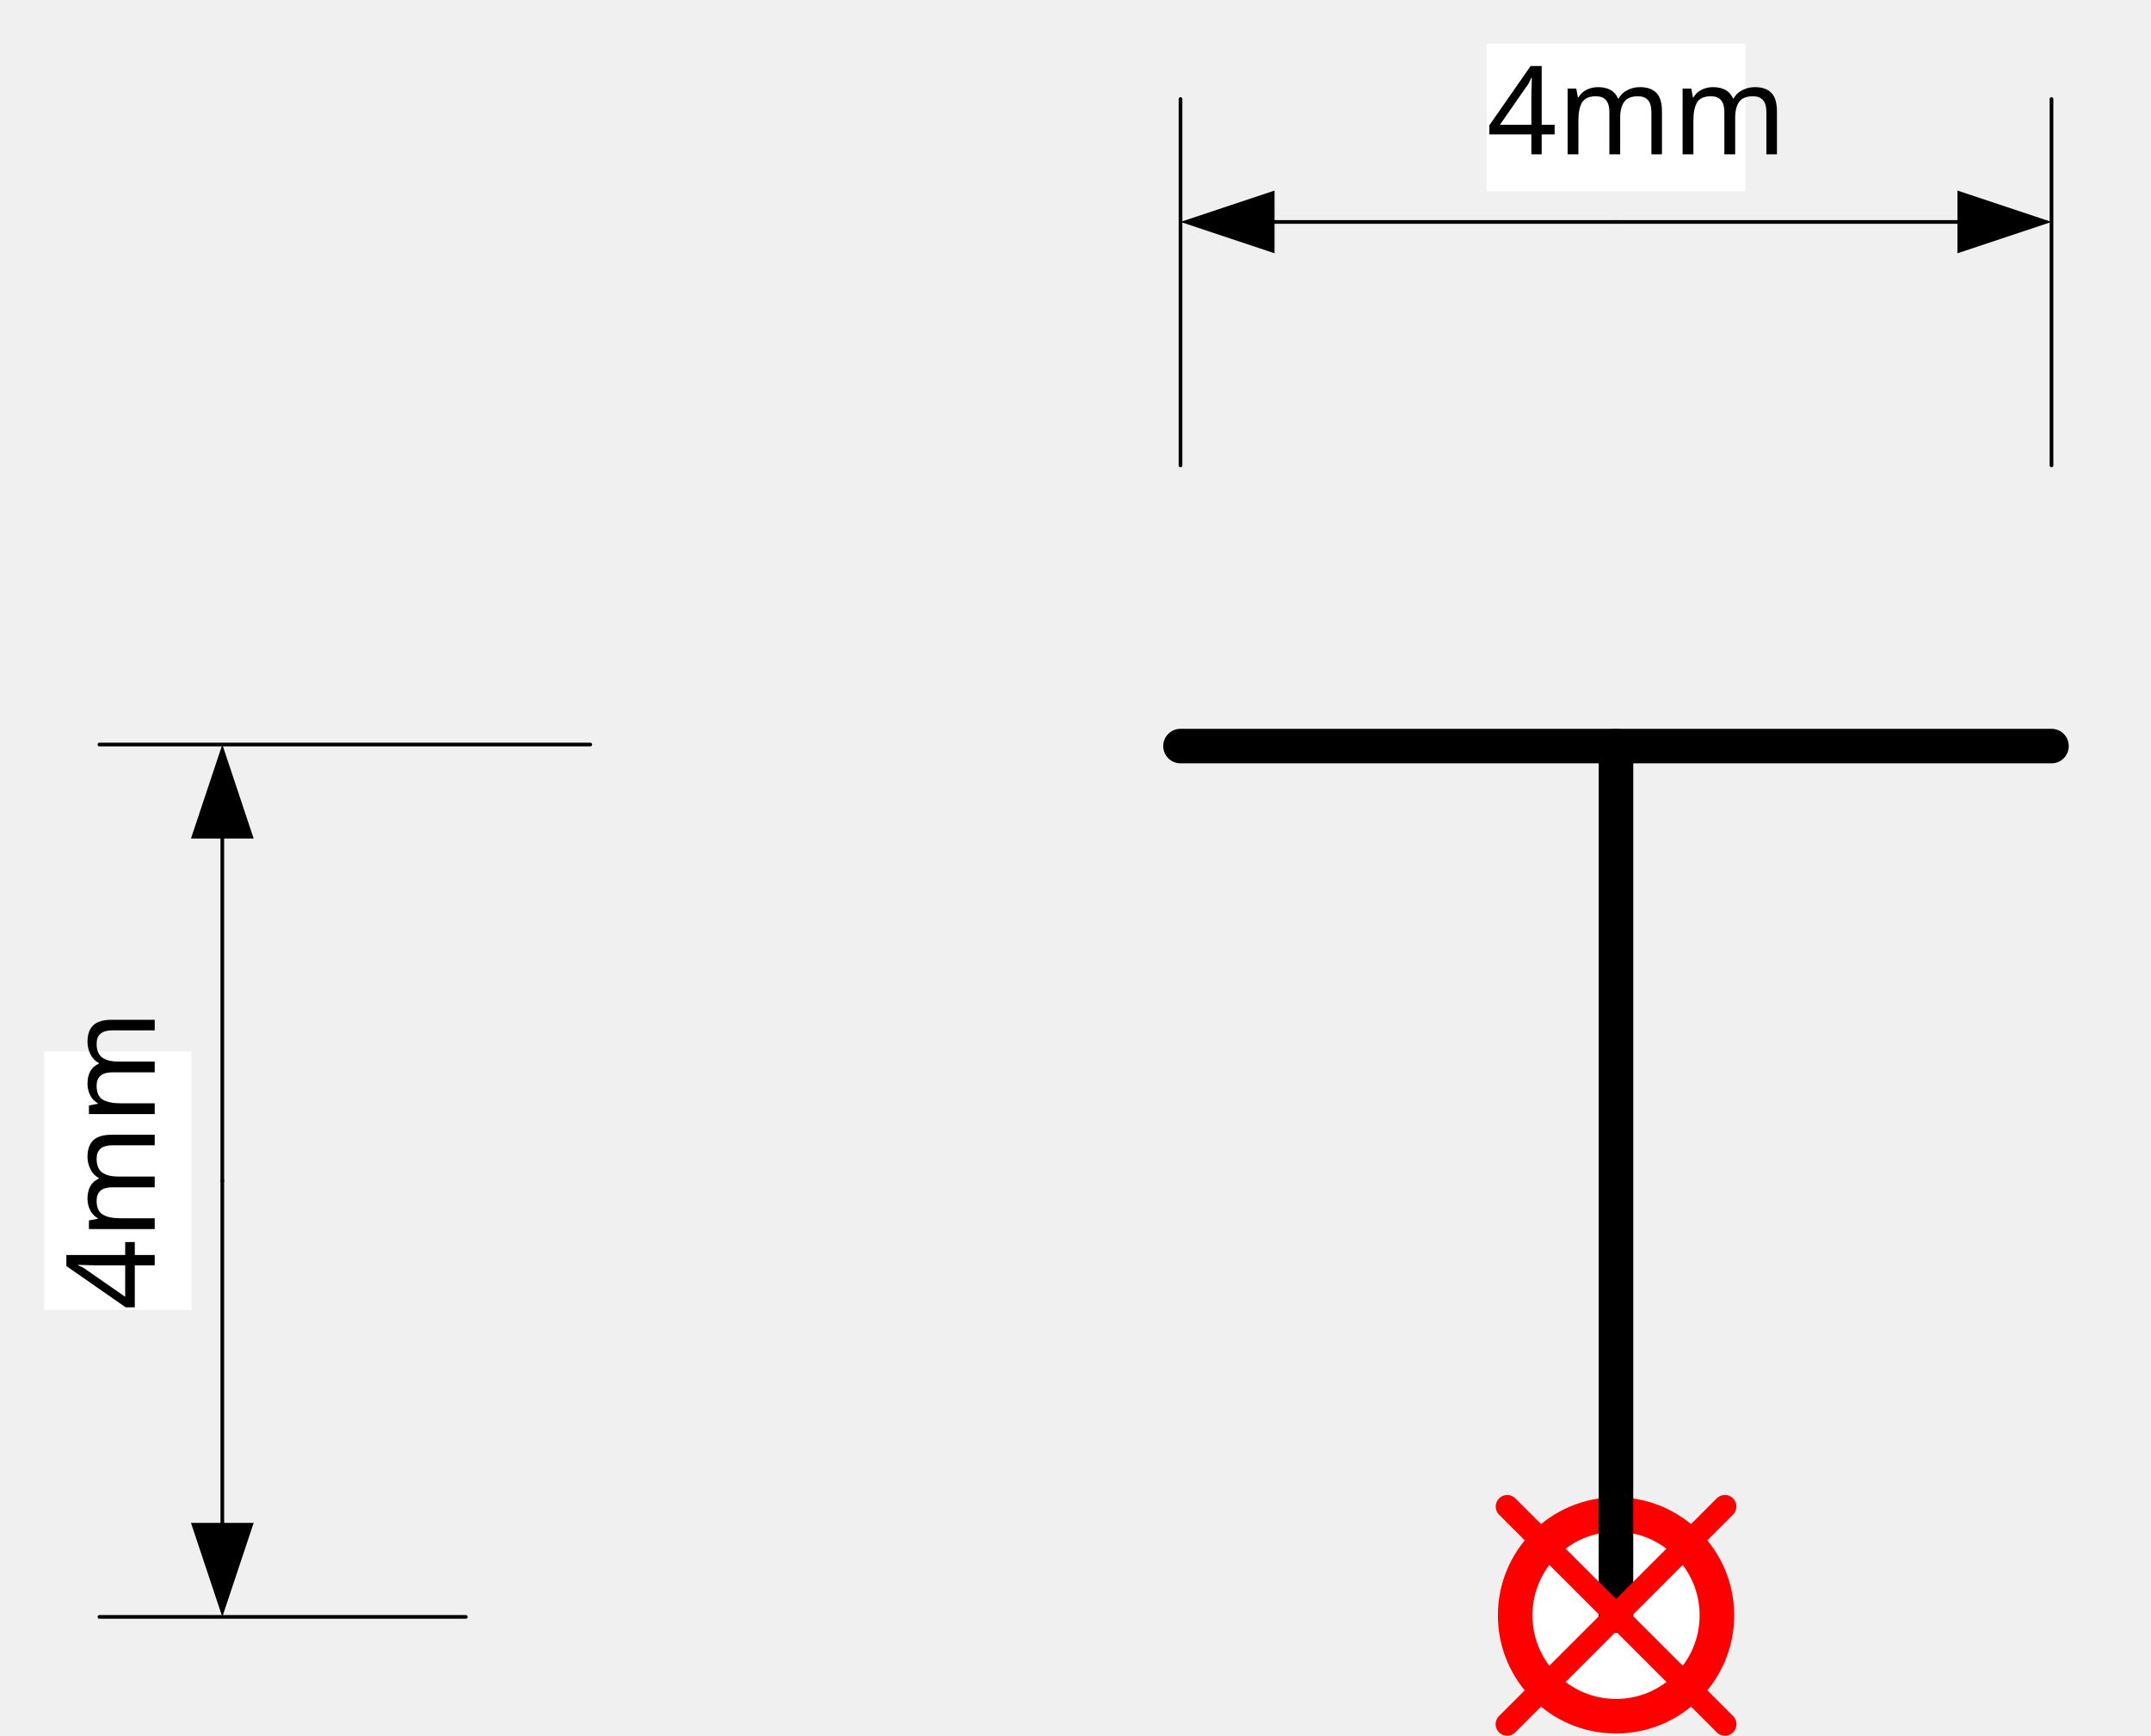
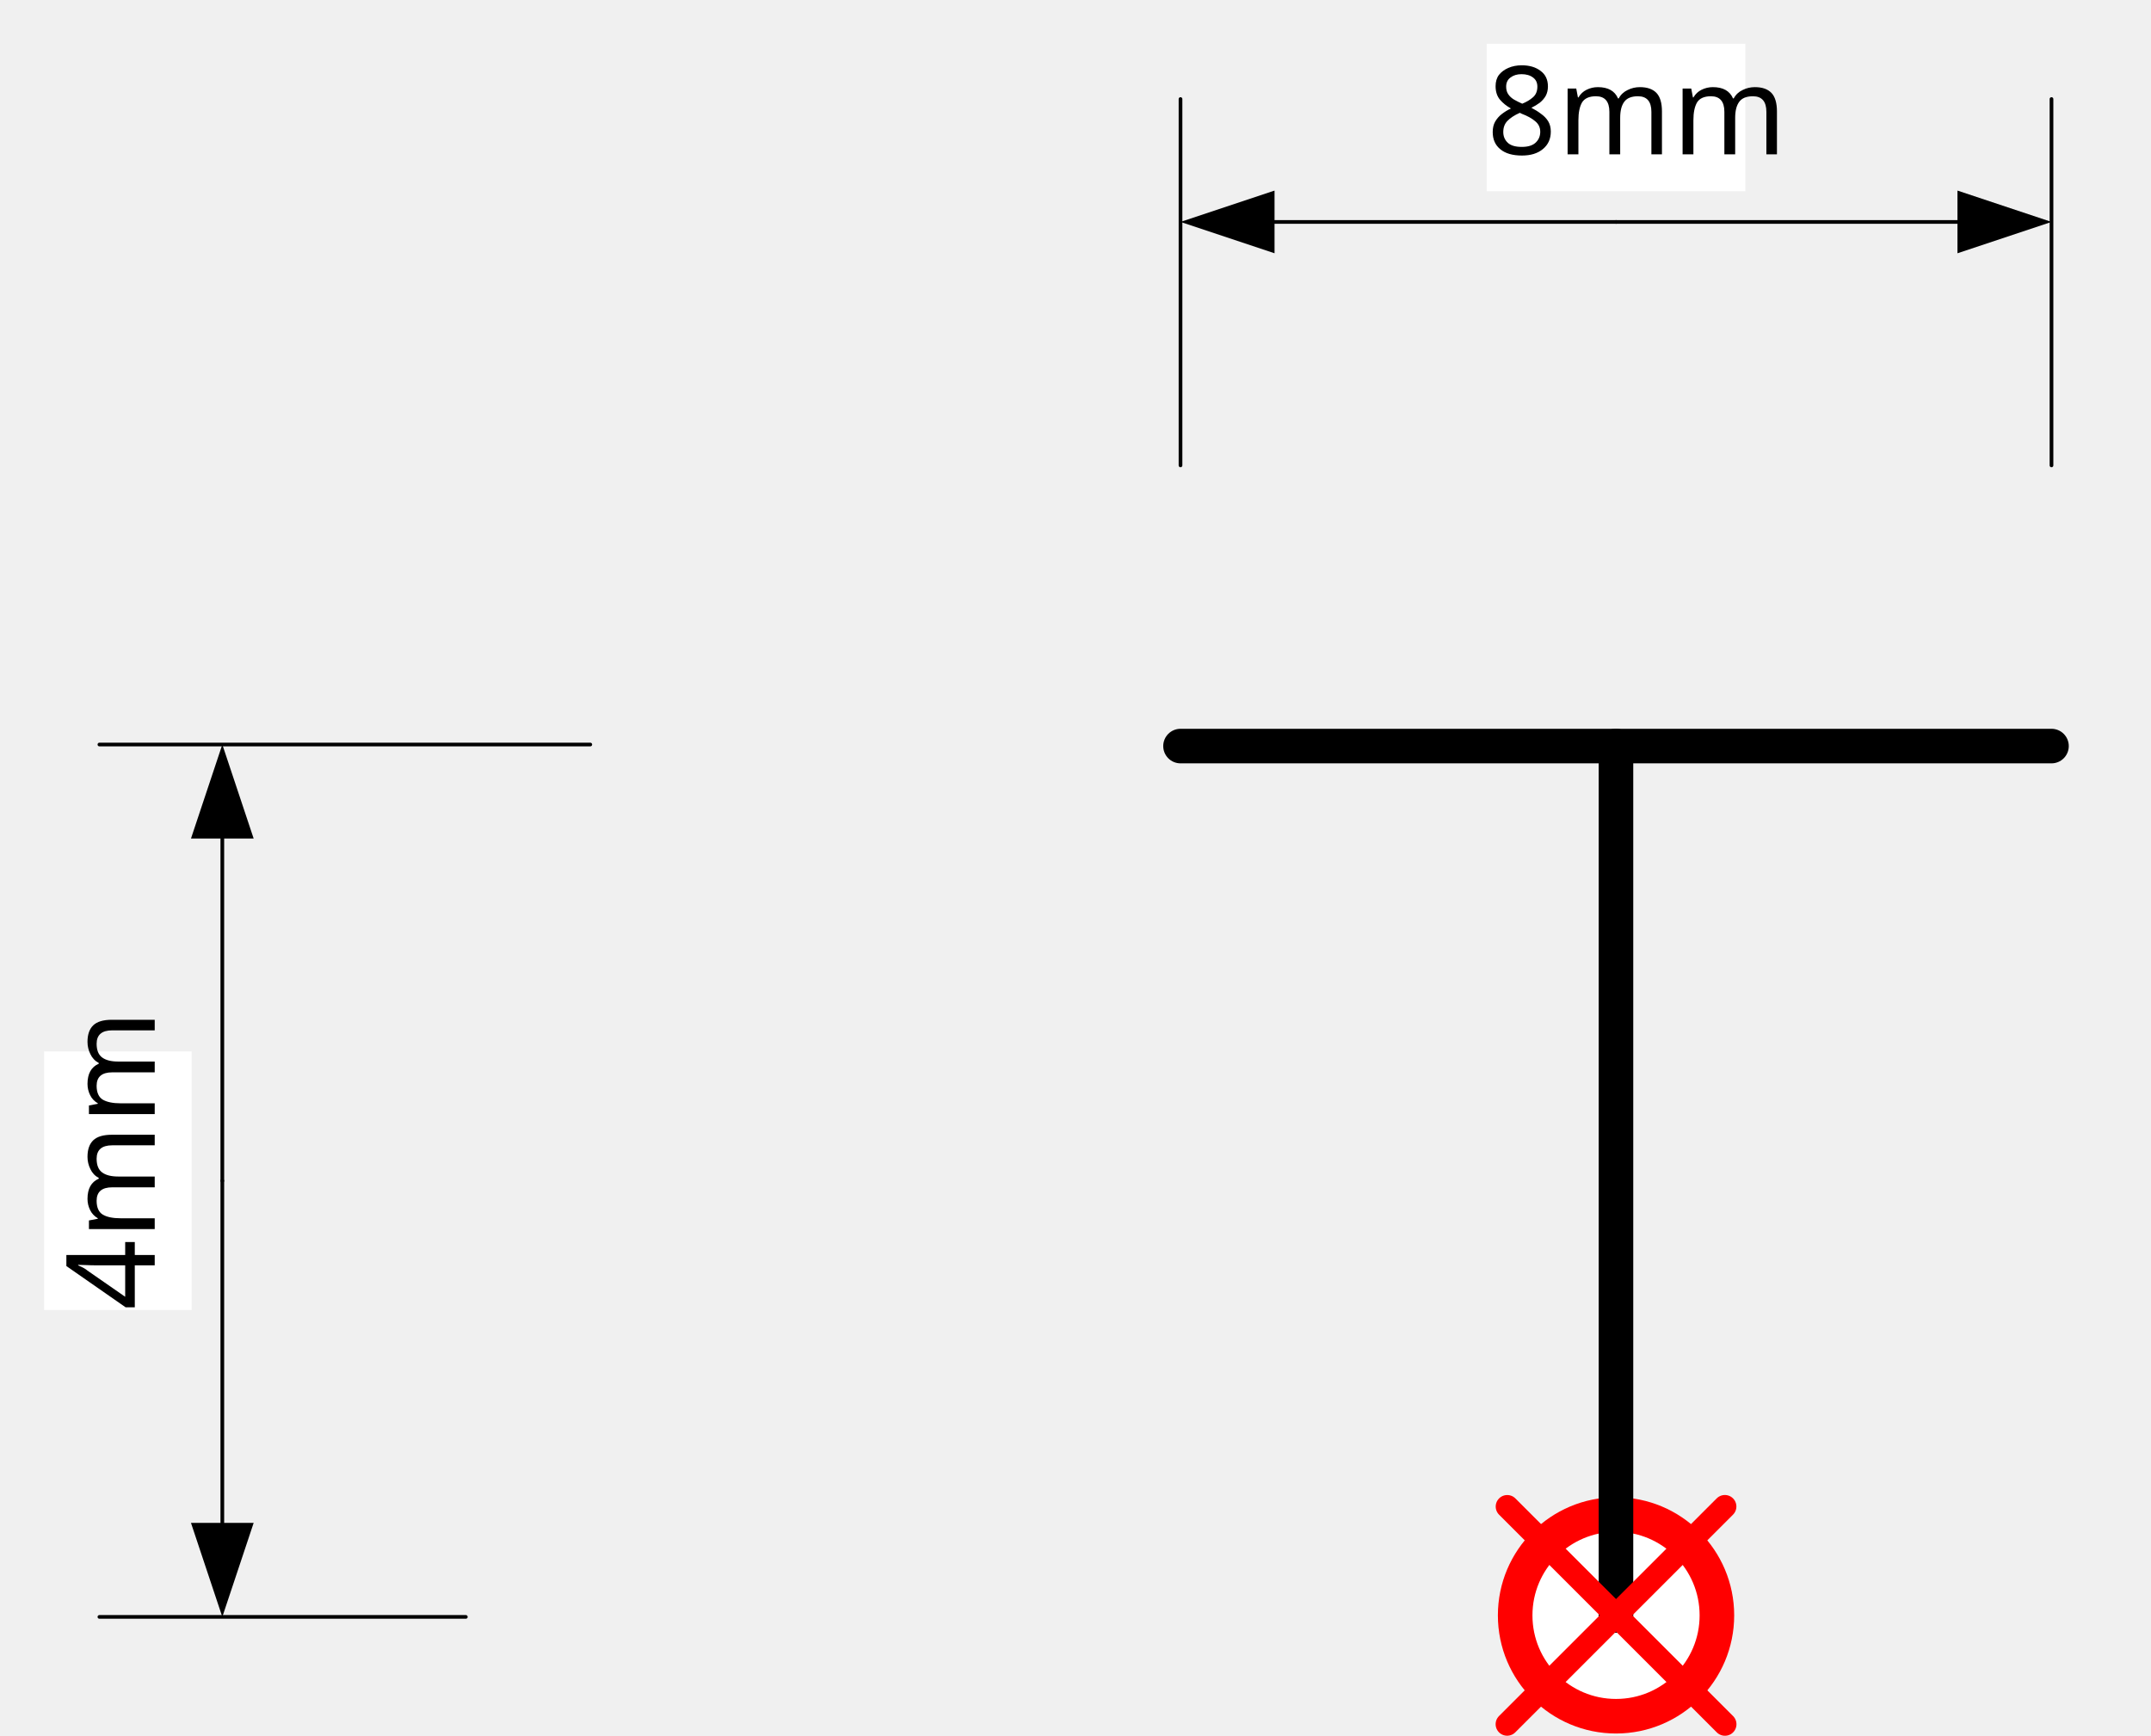
<svg xmlns="http://www.w3.org/2000/svg" xmlns:xlink="http://www.w3.org/1999/xlink" width="1.944in" height="1.569in" viewBox="0 0 139.957 112.996" xml:space="preserve" color-interpolation-filters="sRGB" class="st10">
  <style type="text/css">
	
		.st1 {fill:#ffffff;stroke:#ff0000;stroke-linecap:round;stroke-linejoin:round;stroke-width:2.25}
		.st2 {stroke:#000000;stroke-linecap:round;stroke-linejoin:round;stroke-width:2.25}
		.st3 {fill:#ffffff}
		.st4 {stroke:#000000;stroke-linecap:round;stroke-linejoin:round;stroke-width:0.24}
		.st5 {marker-end:url(#mrkr13-12);stroke:#000000;stroke-linecap:round;stroke-linejoin:round;stroke-width:0.24}
		.st6 {fill:#000000;fill-opacity:1;stroke:#000000;stroke-opacity:1;stroke-width:0.118}
		.st7 {fill:#ffffff;stroke:none;stroke-linecap:butt;stroke-width:7.2}
		.st8 {fill:#000000;font-family:Calibri;font-size:0.667em}
		.st9 {stroke:#ff0000;stroke-linecap:round;stroke-linejoin:round;stroke-width:1.5}
		.st10 {fill:none;fill-rule:evenodd;font-size:12px;overflow:visible;stroke-linecap:square;stroke-miterlimit:3}
	
	</style>
  <defs id="Markers">
    <g id="lend13">
      <path d="M 3 1 L 0 0 L 3 -1 L 3 1 " style="stroke:none" />
    </g>
    <marker id="mrkr13-12" class="st6" refX="-25.5" orient="auto" markerUnits="strokeWidth" overflow="visible">
      <use xlink:href="#lend13" transform="scale(-8.5,-8.5) " />
    </marker>
  </defs>
  <g>
    <g id="shape1006-1" transform="translate(98.5953,-1.27217)">
      <path d="M0 106.43 A6.564 6.564 0 0 1 13.13 106.43 A6.564 6.564 0 1 1 0 106.43 Z" class="st1" />
    </g>
    <g id="shape1007-3" transform="translate(218.156,48.5638) rotate(90)">
      <path d="M0 113 L56.6 113" class="st2" />
    </g>
    <g id="shape1015-6" transform="translate(-78.7028,105.257) rotate(-90)">
      <path d="M0 85.15 L0 109 L0 85.15 ZM56.79 85.15 L56.79 117.1 L56.79 85.15 Z" class="st3" />
      <path d="M0 85.15 L0 109 L0 85.15" class="st4" />
      <path d="M56.79 85.15 L56.79 117.1 L56.79 85.15" class="st4" />
      <path d="M28.39 93.15 L6.12 93.15" class="st5" />
      <path d="M28.39 93.15 L50.67 93.15" class="st5" />
      <rect x="19.977" y="81.552" width="16.836" height="9.6" class="st7" />
      <text x="19.98" y="88.75" class="st8">4mm</text>
    </g>
    <g id="shape1016-19" transform="translate(76.8133,-64.4325)">
      <path d="M0 113 L56.69 113" class="st2" />
    </g>
    <g id="group1017-22" transform="translate(98.0731,-0.75)">
      <g id="shape1018-23" transform="translate(94.0737,178.724) rotate(135)">
        <path d="M0 113 L20.04 113" class="st9" />
      </g>
      <g id="shape1019-26" transform="translate(-65.7272,192.897) rotate(-135)">
        <path d="M0 113 L20.04 113" class="st9" />
      </g>
    </g>
    <g id="shape1023-29" transform="translate(76.8133,-78.7028)">
      <path d="M0 85.15 L0 109 L0 85.15 ZM56.69 85.15 L56.69 109 L56.69 85.15 Z" class="st3" />
      <path d="M0 85.15 L0 109 L0 85.15" class="st4" />
      <path d="M56.69 85.15 L56.69 109 L56.69 85.15" class="st4" />
      <path d="M28.35 93.15 L6.12 93.15" class="st5" />
      <path d="M28.35 93.15 L50.57 93.15" class="st5" />
      <rect x="19.929" y="81.552" width="16.836" height="9.6" class="st7" />
-       <text x="19.93" y="88.75" class="st8">4mm</text>
+       <text x="19.93" y="88.75" class="st8">8mm</text>
    </g>
  </g>
</svg>
